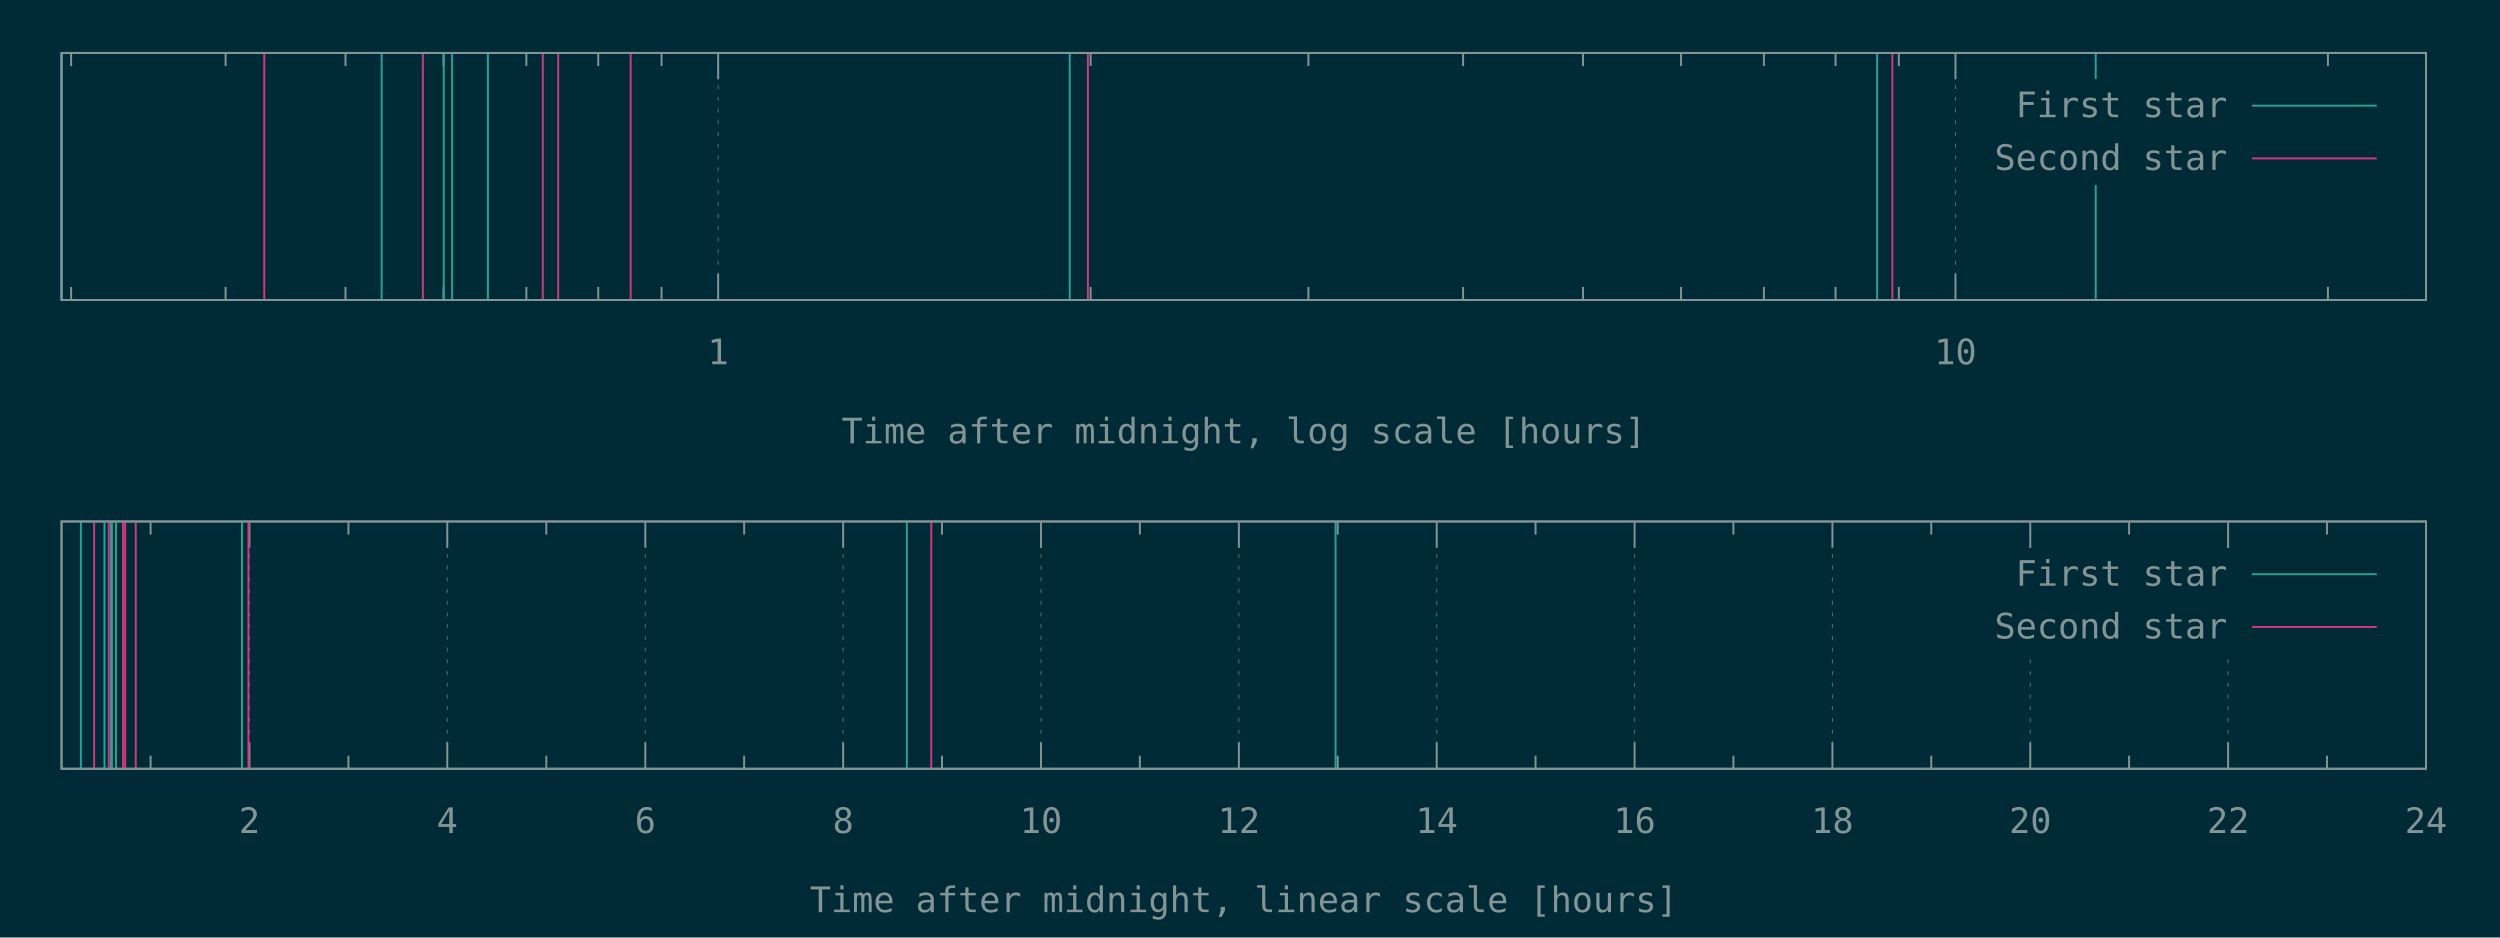
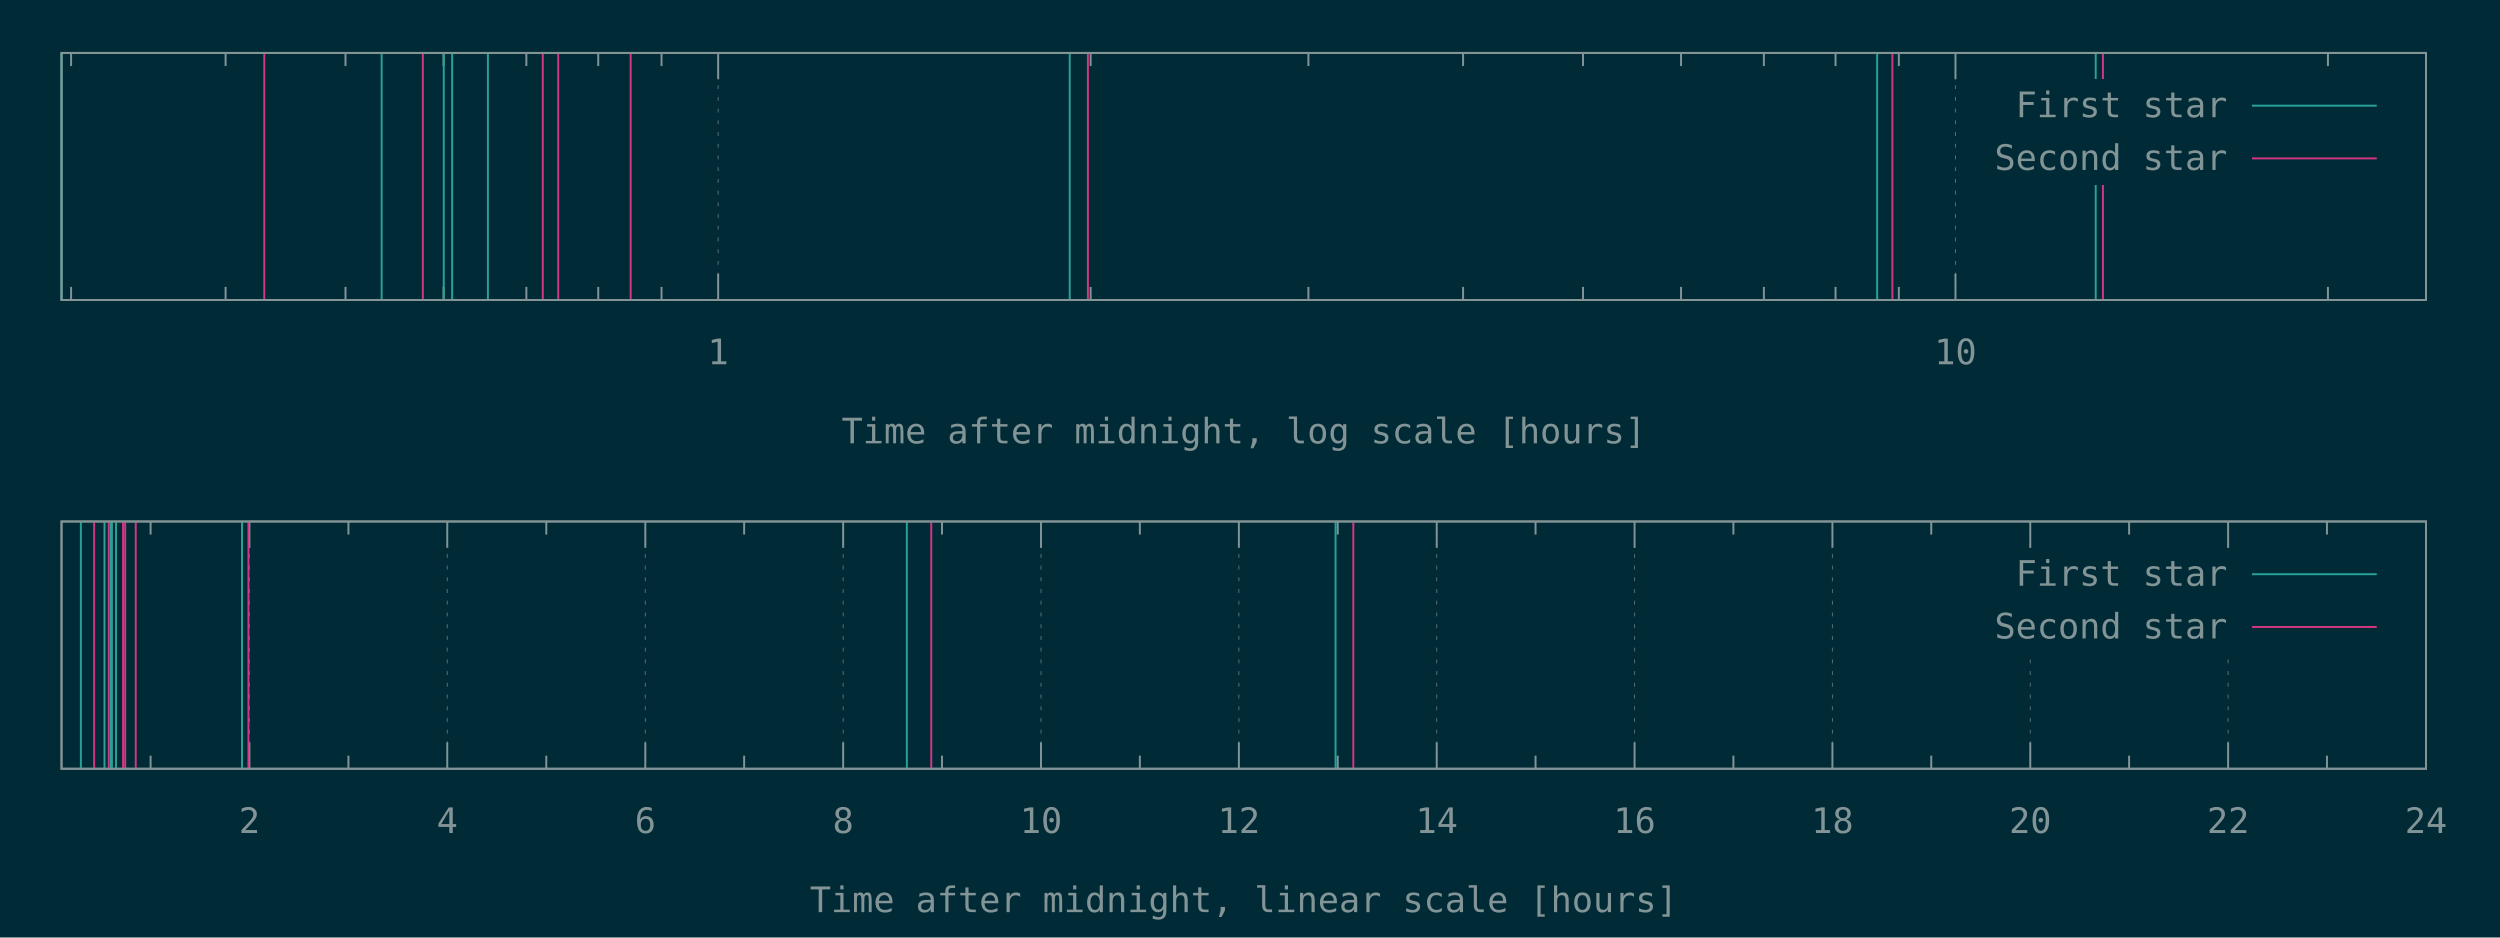
<svg xmlns="http://www.w3.org/2000/svg" xmlns:xlink="http://www.w3.org/1999/xlink" width="1280" height="480" viewBox="0 0 1280 480">
  <g id="gnuplot_canvas">
    <rect x="0" y="0" width="1280" height="480" fill="#002b36" />
    <defs>
      <circle id="gpDot" r="0.5" stroke-width="0.5" stroke="currentColor" />
      <path id="gpPt0" stroke-width="0.148" stroke="currentColor" d="M-1,0 h2 M0,-1 v2" />
      <path id="gpPt1" stroke-width="0.148" stroke="currentColor" d="M-1,-1 L1,1 M1,-1 L-1,1" />
      <path id="gpPt2" stroke-width="0.148" stroke="currentColor" d="M-1,0 L1,0 M0,-1 L0,1 M-1,-1 L1,1 M-1,1 L1,-1" />
      <rect id="gpPt3" stroke-width="0.148" stroke="currentColor" x="-1" y="-1" width="2" height="2" />
      <rect id="gpPt4" stroke-width="0.148" stroke="currentColor" fill="currentColor" x="-1" y="-1" width="2" height="2" />
      <circle id="gpPt5" stroke-width="0.148" stroke="currentColor" cx="0" cy="0" r="1" />
      <use xlink:href="#gpPt5" id="gpPt6" fill="currentColor" stroke="none" />
      <path id="gpPt7" stroke-width="0.148" stroke="currentColor" d="M0,-1.33 L-1.33,0.67 L1.33,0.67 z" />
      <use xlink:href="#gpPt7" id="gpPt8" fill="currentColor" stroke="none" />
      <use xlink:href="#gpPt7" id="gpPt9" stroke="currentColor" transform="rotate(180)" />
      <use xlink:href="#gpPt9" id="gpPt10" fill="currentColor" stroke="none" />
      <use xlink:href="#gpPt3" id="gpPt11" stroke="currentColor" transform="rotate(45)" />
      <use xlink:href="#gpPt11" id="gpPt12" fill="currentColor" stroke="none" />
      <path id="gpPt13" stroke-width="0.148" stroke="currentColor" d="M0,1.330 L1.265,0.411 L0.782,-1.067 L-0.782,-1.076 L-1.265,0.411 z" />
      <use xlink:href="#gpPt13" id="gpPt14" fill="currentColor" stroke="none" />
      <filter id="textbox" filterUnits="objectBoundingBox" x="0" y="0" height="1" width="1">
        <feFlood flood-color="#002B36" flood-opacity="1" result="bgnd" />
        <feComposite in="SourceGraphic" in2="bgnd" operator="atop" />
      </filter>
      <filter id="greybox" filterUnits="objectBoundingBox" x="0" y="0" height="1" width="1">
        <feFlood flood-color="lightgrey" flood-opacity="1" result="grey" />
        <feComposite in="SourceGraphic" in2="grey" operator="atop" />
      </filter>
    </defs>
    <g fill="none" color="#002B36" stroke="currentColor" stroke-width="1.00" stroke-linecap="butt" stroke-linejoin="miter">
</g>
    <g fill="none" color="black" stroke="currentColor" stroke-width="1.00" stroke-linecap="butt" stroke-linejoin="miter">
      <path stroke="rgb(131, 148, 150)" d="M36.4,153.6 L36.4,146.9 M36.4,27.1 L36.4,33.8 M115.5,153.6 L115.5,146.9 M115.5,27.1 L115.5,33.8   M176.9,153.6 L176.9,146.9 M176.9,27.1 L176.9,33.8 M227.1,153.6 L227.1,146.9 M227.1,27.1 L227.1,33.8   M269.5,153.6 L269.5,146.9 M269.5,27.1 L269.5,33.8 M306.3,153.6 L306.3,146.9 M306.3,27.1 L306.3,33.8   M338.7,153.6 L338.7,146.9 M338.7,27.1 L338.7,33.8  " />
    </g>
    <g fill="none" color="black" stroke="rgb(131, 148, 150)" stroke-width="0.50" stroke-linecap="butt" stroke-linejoin="miter">
</g>
    <g fill="none" color="gray" stroke="currentColor" stroke-width="0.50" stroke-linecap="butt" stroke-linejoin="miter">
      <path stroke="rgb( 88, 110, 117)" stroke-dasharray="2,4" class="gridline" d="M367.7,153.6 L367.7,27.1  " />
    </g>
    <g fill="none" color="gray" stroke="rgb( 88, 110, 117)" stroke-width="1.00" stroke-linecap="butt" stroke-linejoin="miter">
</g>
    <g fill="none" color="black" stroke="currentColor" stroke-width="1.00" stroke-linecap="butt" stroke-linejoin="miter">
      <path stroke="rgb(131, 148, 150)" d="M367.7,153.6 L367.7,140.1 M367.7,27.1 L367.7,40.6  " />
      <g transform="translate(367.7,186.5)" stroke="none" fill="rgb(131,148,150)" font-family="Inconsolata" font-size="18.00" text-anchor="middle">
        <text>
          <tspan font-family="Inconsolata"> 1</tspan>
        </text>
      </g>
    </g>
    <g fill="none" color="black" stroke="currentColor" stroke-width="1.00" stroke-linecap="butt" stroke-linejoin="miter">
      <path stroke="rgb(131, 148, 150)" d="M558.4,153.6 L558.4,146.9 M558.4,27.1 L558.4,33.8 M669.9,153.6 L669.9,146.9 M669.9,27.1 L669.9,33.8   M749.1,153.6 L749.1,146.9 M749.1,27.1 L749.1,33.8 M810.5,153.6 L810.5,146.9 M810.5,27.1 L810.5,33.8   M860.7,153.6 L860.7,146.9 M860.7,27.1 L860.7,33.8 M903.1,153.6 L903.1,146.9 M903.1,27.1 L903.1,33.8   M939.8,153.6 L939.8,146.9 M939.8,27.1 L939.8,33.8 M972.2,153.6 L972.2,146.9 M972.2,27.1 L972.2,33.8    " />
    </g>
    <g fill="none" color="black" stroke="rgb(131, 148, 150)" stroke-width="0.50" stroke-linecap="butt" stroke-linejoin="miter">
</g>
    <g fill="none" color="gray" stroke="currentColor" stroke-width="0.50" stroke-linecap="butt" stroke-linejoin="miter">
      <path stroke="rgb( 88, 110, 117)" stroke-dasharray="2,4" class="gridline" d="M1001.2,153.6 L1001.2,27.1  " />
    </g>
    <g fill="none" color="gray" stroke="rgb( 88, 110, 117)" stroke-width="1.00" stroke-linecap="butt" stroke-linejoin="miter">
</g>
    <g fill="none" color="black" stroke="currentColor" stroke-width="1.00" stroke-linecap="butt" stroke-linejoin="miter">
      <path stroke="rgb(131, 148, 150)" d="M1001.2,153.6 L1001.2,140.1 M1001.2,27.1 L1001.2,40.6  " />
      <g transform="translate(1001.2,186.5)" stroke="none" fill="rgb(131,148,150)" font-family="Inconsolata" font-size="18.00" text-anchor="middle">
        <text>
          <tspan font-family="Inconsolata"> 10</tspan>
        </text>
      </g>
    </g>
    <g fill="none" color="black" stroke="currentColor" stroke-width="1.00" stroke-linecap="butt" stroke-linejoin="miter">
      <path stroke="rgb(131, 148, 150)" d="M1191.9,153.6 L1191.9,146.9 M1191.9,27.1 L1191.9,33.8  " />
    </g>
    <g fill="none" color="black" stroke="currentColor" stroke-width="1.00" stroke-linecap="butt" stroke-linejoin="miter">
      <path stroke="rgb(131, 148, 150)" d="M31.5,27.1 L31.5,153.6 L1242.1,153.6 L1242.1,27.1 L31.5,27.1 Z  " />
    </g>
    <g fill="none" color="black" stroke="currentColor" stroke-width="1.00" stroke-linecap="butt" stroke-linejoin="miter">
      <g transform="translate(636.8,227.0)" stroke="none" fill="rgb(131,148,150)" font-family="Inconsolata" font-size="18.00" text-anchor="middle">
        <text>
          <tspan font-family="Inconsolata">Time after midnight, log scale [hours]</tspan>
        </text>
      </g>
    </g>
    <g fill="none" color="black" stroke="currentColor" stroke-width="1.00" stroke-linecap="butt" stroke-linejoin="miter">
</g>
    <g id="gnuplot_plot_1a">
      <g fill="none" color="black" stroke="currentColor" stroke-width="1.00" stroke-linecap="butt" stroke-linejoin="miter">
        <path stroke="rgb( 42, 161, 152)" d="M31.5,153.6 L31.5,27.1 M195.4,153.6 L195.4,27.1 M227.2,153.6 L227.2,27.1 M231.5,153.6 L231.5,27.1   M249.8,153.6 L249.8,27.1 M547.7,153.6 L547.7,27.1 M961.1,153.6 L961.1,27.1 M1073.0,153.6 L1073.0,27.1    " />
      </g>
    </g>
    <g id="gnuplot_plot_2a">
      <g fill="none" color="black" stroke="currentColor" stroke-width="1.00" stroke-linecap="butt" stroke-linejoin="miter">
-         <path stroke="rgb(211,  54, 130)" d="M135.3,153.6 L135.3,27.1 M216.5,153.6 L216.5,27.1 M277.9,153.6 L277.9,27.1 M285.8,153.6 L285.8,27.1   M322.9,153.6 L322.9,27.1 M557.0,153.6 L557.0,27.1 M968.9,153.6 L968.9,27.1  " />
+         <path stroke="rgb(211,  54, 130)" d="M135.3,153.6 L135.3,27.1 M216.5,153.6 L216.5,27.1 M277.9,153.6 L277.9,27.1 M285.8,153.6 L285.8,27.1   M322.9,153.6 L322.9,27.1 M557.0,153.6 L557.0,27.1 M968.9,153.6 L968.9,27.1 M1076.7,153.6 L1076.7,27.1    " />
      </g>
    </g>
    <g stroke="none" shape-rendering="crispEdges">
      <polygon fill="#002B36" points="1001.8,94.6 1229.5,94.6 1229.5,40.6 1001.8,40.6 " />
    </g>
    <g id="gnuplot_plot_1a">
      <g fill="none" color="black" stroke="currentColor" stroke-width="1.00" stroke-linecap="butt" stroke-linejoin="miter">
        <g transform="translate(1140.4,60.0)" stroke="none" fill="rgb(131,148,150)" font-family="Inconsolata" font-size="18.00" text-anchor="end">
          <text>
            <tspan font-family="Inconsolata">First star</tspan>
          </text>
        </g>
      </g>
      <g fill="none" color="black" stroke="currentColor" stroke-width="1.00" stroke-linecap="butt" stroke-linejoin="miter">
        <path stroke="rgb( 42, 161, 152)" d="M1153.0,54.1 L1216.9,54.1  " />
      </g>
    </g>
    <g id="gnuplot_plot_2a">
      <g fill="none" color="black" stroke="currentColor" stroke-width="1.00" stroke-linecap="butt" stroke-linejoin="miter">
        <g transform="translate(1140.4,87.0)" stroke="none" fill="rgb(131,148,150)" font-family="Inconsolata" font-size="18.00" text-anchor="end">
          <text>
            <tspan font-family="Inconsolata">Second star</tspan>
          </text>
        </g>
      </g>
      <g fill="none" color="black" stroke="currentColor" stroke-width="1.00" stroke-linecap="butt" stroke-linejoin="miter">
        <path stroke="rgb(211,  54, 130)" d="M1153.0,81.1 L1216.9,81.1  " />
      </g>
    </g>
    <g fill="none" color="#002B36" stroke="rgb(211,  54, 130)" stroke-width="2.00" stroke-linecap="butt" stroke-linejoin="miter">
</g>
    <g fill="none" color="black" stroke="currentColor" stroke-width="2.00" stroke-linecap="butt" stroke-linejoin="miter">
</g>
    <g fill="none" color="black" stroke="black" stroke-width="1.00" stroke-linecap="butt" stroke-linejoin="miter">
</g>
    <g fill="none" color="black" stroke="currentColor" stroke-width="1.00" stroke-linecap="butt" stroke-linejoin="miter">
      <path stroke="rgb(131, 148, 150)" d="M31.5,27.1 L31.5,153.6 L1242.1,153.6 L1242.1,27.1 L31.5,27.1 Z  " />
    </g>
    <g fill="none" color="black" stroke="currentColor" stroke-width="1.00" stroke-linecap="butt" stroke-linejoin="miter">
</g>
    <g fill="none" color="black" stroke="currentColor" stroke-width="1.00" stroke-linecap="butt" stroke-linejoin="miter">
      <path stroke="rgb(131, 148, 150)" d="M77.1,393.6 L77.1,386.9 M77.1,267.0 L77.1,273.7  " />
    </g>
    <g fill="none" color="black" stroke="rgb(131, 148, 150)" stroke-width="0.50" stroke-linecap="butt" stroke-linejoin="miter">
</g>
    <g fill="none" color="gray" stroke="currentColor" stroke-width="0.50" stroke-linecap="butt" stroke-linejoin="miter">
      <path stroke="rgb( 88, 110, 117)" stroke-dasharray="2,4" class="gridline" d="M127.7,393.6 L127.7,267.0  " />
    </g>
    <g fill="none" color="gray" stroke="rgb( 88, 110, 117)" stroke-width="1.00" stroke-linecap="butt" stroke-linejoin="miter">
</g>
    <g fill="none" color="black" stroke="currentColor" stroke-width="1.00" stroke-linecap="butt" stroke-linejoin="miter">
      <path stroke="rgb(131, 148, 150)" d="M127.7,393.6 L127.7,380.1 M127.7,267.0 L127.7,280.5  " />
      <g transform="translate(127.7,426.5)" stroke="none" fill="rgb(131,148,150)" font-family="Inconsolata" font-size="18.00" text-anchor="middle">
        <text>
          <tspan font-family="Inconsolata"> 2</tspan>
        </text>
      </g>
    </g>
    <g fill="none" color="black" stroke="currentColor" stroke-width="1.00" stroke-linecap="butt" stroke-linejoin="miter">
      <path stroke="rgb(131, 148, 150)" d="M178.4,393.6 L178.4,386.9 M178.4,267.0 L178.4,273.7  " />
    </g>
    <g fill="none" color="black" stroke="rgb(131, 148, 150)" stroke-width="0.50" stroke-linecap="butt" stroke-linejoin="miter">
</g>
    <g fill="none" color="gray" stroke="currentColor" stroke-width="0.50" stroke-linecap="butt" stroke-linejoin="miter">
      <path stroke="rgb( 88, 110, 117)" stroke-dasharray="2,4" class="gridline" d="M229.0,393.6 L229.0,267.0  " />
    </g>
    <g fill="none" color="gray" stroke="rgb( 88, 110, 117)" stroke-width="1.00" stroke-linecap="butt" stroke-linejoin="miter">
</g>
    <g fill="none" color="black" stroke="currentColor" stroke-width="1.00" stroke-linecap="butt" stroke-linejoin="miter">
      <path stroke="rgb(131, 148, 150)" d="M229.0,393.6 L229.0,380.1 M229.0,267.0 L229.0,280.5  " />
      <g transform="translate(229.0,426.5)" stroke="none" fill="rgb(131,148,150)" font-family="Inconsolata" font-size="18.00" text-anchor="middle">
        <text>
          <tspan font-family="Inconsolata"> 4</tspan>
        </text>
      </g>
    </g>
    <g fill="none" color="black" stroke="currentColor" stroke-width="1.00" stroke-linecap="butt" stroke-linejoin="miter">
      <path stroke="rgb(131, 148, 150)" d="M279.7,393.6 L279.7,386.9 M279.7,267.0 L279.7,273.7  " />
    </g>
    <g fill="none" color="black" stroke="rgb(131, 148, 150)" stroke-width="0.50" stroke-linecap="butt" stroke-linejoin="miter">
</g>
    <g fill="none" color="gray" stroke="currentColor" stroke-width="0.50" stroke-linecap="butt" stroke-linejoin="miter">
      <path stroke="rgb( 88, 110, 117)" stroke-dasharray="2,4" class="gridline" d="M330.4,393.6 L330.4,267.0  " />
    </g>
    <g fill="none" color="gray" stroke="rgb( 88, 110, 117)" stroke-width="1.00" stroke-linecap="butt" stroke-linejoin="miter">
</g>
    <g fill="none" color="black" stroke="currentColor" stroke-width="1.00" stroke-linecap="butt" stroke-linejoin="miter">
      <path stroke="rgb(131, 148, 150)" d="M330.4,393.6 L330.4,380.1 M330.4,267.0 L330.4,280.5  " />
      <g transform="translate(330.4,426.5)" stroke="none" fill="rgb(131,148,150)" font-family="Inconsolata" font-size="18.00" text-anchor="middle">
        <text>
          <tspan font-family="Inconsolata"> 6</tspan>
        </text>
      </g>
    </g>
    <g fill="none" color="black" stroke="currentColor" stroke-width="1.00" stroke-linecap="butt" stroke-linejoin="miter">
      <path stroke="rgb(131, 148, 150)" d="M381.0,393.6 L381.0,386.9 M381.0,267.0 L381.0,273.7  " />
    </g>
    <g fill="none" color="black" stroke="rgb(131, 148, 150)" stroke-width="0.50" stroke-linecap="butt" stroke-linejoin="miter">
</g>
    <g fill="none" color="gray" stroke="currentColor" stroke-width="0.50" stroke-linecap="butt" stroke-linejoin="miter">
      <path stroke="rgb( 88, 110, 117)" stroke-dasharray="2,4" class="gridline" d="M431.7,393.6 L431.7,267.0  " />
    </g>
    <g fill="none" color="gray" stroke="rgb( 88, 110, 117)" stroke-width="1.00" stroke-linecap="butt" stroke-linejoin="miter">
</g>
    <g fill="none" color="black" stroke="currentColor" stroke-width="1.00" stroke-linecap="butt" stroke-linejoin="miter">
      <path stroke="rgb(131, 148, 150)" d="M431.7,393.6 L431.7,380.1 M431.7,267.0 L431.7,280.5  " />
      <g transform="translate(431.7,426.5)" stroke="none" fill="rgb(131,148,150)" font-family="Inconsolata" font-size="18.00" text-anchor="middle">
        <text>
          <tspan font-family="Inconsolata"> 8</tspan>
        </text>
      </g>
    </g>
    <g fill="none" color="black" stroke="currentColor" stroke-width="1.00" stroke-linecap="butt" stroke-linejoin="miter">
      <path stroke="rgb(131, 148, 150)" d="M482.3,393.6 L482.3,386.9 M482.3,267.0 L482.3,273.7  " />
    </g>
    <g fill="none" color="black" stroke="rgb(131, 148, 150)" stroke-width="0.50" stroke-linecap="butt" stroke-linejoin="miter">
</g>
    <g fill="none" color="gray" stroke="currentColor" stroke-width="0.50" stroke-linecap="butt" stroke-linejoin="miter">
      <path stroke="rgb( 88, 110, 117)" stroke-dasharray="2,4" class="gridline" d="M533.0,393.6 L533.0,267.0  " />
    </g>
    <g fill="none" color="gray" stroke="rgb( 88, 110, 117)" stroke-width="1.00" stroke-linecap="butt" stroke-linejoin="miter">
</g>
    <g fill="none" color="black" stroke="currentColor" stroke-width="1.00" stroke-linecap="butt" stroke-linejoin="miter">
      <path stroke="rgb(131, 148, 150)" d="M533.0,393.6 L533.0,380.1 M533.0,267.0 L533.0,280.5  " />
      <g transform="translate(533.0,426.5)" stroke="none" fill="rgb(131,148,150)" font-family="Inconsolata" font-size="18.00" text-anchor="middle">
        <text>
          <tspan font-family="Inconsolata"> 10</tspan>
        </text>
      </g>
    </g>
    <g fill="none" color="black" stroke="currentColor" stroke-width="1.00" stroke-linecap="butt" stroke-linejoin="miter">
      <path stroke="rgb(131, 148, 150)" d="M583.6,393.6 L583.6,386.9 M583.6,267.0 L583.6,273.7  " />
    </g>
    <g fill="none" color="black" stroke="rgb(131, 148, 150)" stroke-width="0.50" stroke-linecap="butt" stroke-linejoin="miter">
</g>
    <g fill="none" color="gray" stroke="currentColor" stroke-width="0.50" stroke-linecap="butt" stroke-linejoin="miter">
      <path stroke="rgb( 88, 110, 117)" stroke-dasharray="2,4" class="gridline" d="M634.3,393.6 L634.3,267.0  " />
    </g>
    <g fill="none" color="gray" stroke="rgb( 88, 110, 117)" stroke-width="1.00" stroke-linecap="butt" stroke-linejoin="miter">
</g>
    <g fill="none" color="black" stroke="currentColor" stroke-width="1.00" stroke-linecap="butt" stroke-linejoin="miter">
      <path stroke="rgb(131, 148, 150)" d="M634.3,393.6 L634.3,380.1 M634.3,267.0 L634.3,280.5  " />
      <g transform="translate(634.3,426.5)" stroke="none" fill="rgb(131,148,150)" font-family="Inconsolata" font-size="18.00" text-anchor="middle">
        <text>
          <tspan font-family="Inconsolata"> 12</tspan>
        </text>
      </g>
    </g>
    <g fill="none" color="black" stroke="currentColor" stroke-width="1.00" stroke-linecap="butt" stroke-linejoin="miter">
      <path stroke="rgb(131, 148, 150)" d="M684.9,393.6 L684.9,386.9 M684.9,267.0 L684.9,273.7  " />
    </g>
    <g fill="none" color="black" stroke="rgb(131, 148, 150)" stroke-width="0.50" stroke-linecap="butt" stroke-linejoin="miter">
</g>
    <g fill="none" color="gray" stroke="currentColor" stroke-width="0.50" stroke-linecap="butt" stroke-linejoin="miter">
      <path stroke="rgb( 88, 110, 117)" stroke-dasharray="2,4" class="gridline" d="M735.6,393.6 L735.6,267.0  " />
    </g>
    <g fill="none" color="gray" stroke="rgb( 88, 110, 117)" stroke-width="1.00" stroke-linecap="butt" stroke-linejoin="miter">
</g>
    <g fill="none" color="black" stroke="currentColor" stroke-width="1.00" stroke-linecap="butt" stroke-linejoin="miter">
      <path stroke="rgb(131, 148, 150)" d="M735.6,393.6 L735.6,380.1 M735.6,267.0 L735.6,280.5  " />
      <g transform="translate(735.6,426.5)" stroke="none" fill="rgb(131,148,150)" font-family="Inconsolata" font-size="18.00" text-anchor="middle">
        <text>
          <tspan font-family="Inconsolata"> 14</tspan>
        </text>
      </g>
    </g>
    <g fill="none" color="black" stroke="currentColor" stroke-width="1.00" stroke-linecap="butt" stroke-linejoin="miter">
      <path stroke="rgb(131, 148, 150)" d="M786.2,393.6 L786.2,386.9 M786.2,267.0 L786.2,273.7  " />
    </g>
    <g fill="none" color="black" stroke="rgb(131, 148, 150)" stroke-width="0.50" stroke-linecap="butt" stroke-linejoin="miter">
</g>
    <g fill="none" color="gray" stroke="currentColor" stroke-width="0.50" stroke-linecap="butt" stroke-linejoin="miter">
      <path stroke="rgb( 88, 110, 117)" stroke-dasharray="2,4" class="gridline" d="M836.9,393.6 L836.9,267.0  " />
    </g>
    <g fill="none" color="gray" stroke="rgb( 88, 110, 117)" stroke-width="1.00" stroke-linecap="butt" stroke-linejoin="miter">
</g>
    <g fill="none" color="black" stroke="currentColor" stroke-width="1.00" stroke-linecap="butt" stroke-linejoin="miter">
      <path stroke="rgb(131, 148, 150)" d="M836.9,393.6 L836.9,380.1 M836.9,267.0 L836.9,280.5  " />
      <g transform="translate(836.9,426.5)" stroke="none" fill="rgb(131,148,150)" font-family="Inconsolata" font-size="18.00" text-anchor="middle">
        <text>
          <tspan font-family="Inconsolata"> 16</tspan>
        </text>
      </g>
    </g>
    <g fill="none" color="black" stroke="currentColor" stroke-width="1.00" stroke-linecap="butt" stroke-linejoin="miter">
      <path stroke="rgb(131, 148, 150)" d="M887.5,393.6 L887.5,386.9 M887.5,267.0 L887.5,273.7  " />
    </g>
    <g fill="none" color="black" stroke="rgb(131, 148, 150)" stroke-width="0.50" stroke-linecap="butt" stroke-linejoin="miter">
</g>
    <g fill="none" color="gray" stroke="currentColor" stroke-width="0.50" stroke-linecap="butt" stroke-linejoin="miter">
      <path stroke="rgb( 88, 110, 117)" stroke-dasharray="2,4" class="gridline" d="M938.2,393.6 L938.2,267.0  " />
    </g>
    <g fill="none" color="gray" stroke="rgb( 88, 110, 117)" stroke-width="1.00" stroke-linecap="butt" stroke-linejoin="miter">
</g>
    <g fill="none" color="black" stroke="currentColor" stroke-width="1.00" stroke-linecap="butt" stroke-linejoin="miter">
      <path stroke="rgb(131, 148, 150)" d="M938.2,393.6 L938.2,380.1 M938.2,267.0 L938.2,280.5  " />
      <g transform="translate(938.2,426.5)" stroke="none" fill="rgb(131,148,150)" font-family="Inconsolata" font-size="18.00" text-anchor="middle">
        <text>
          <tspan font-family="Inconsolata"> 18</tspan>
        </text>
      </g>
    </g>
    <g fill="none" color="black" stroke="currentColor" stroke-width="1.00" stroke-linecap="butt" stroke-linejoin="miter">
      <path stroke="rgb(131, 148, 150)" d="M988.8,393.6 L988.8,386.9 M988.8,267.0 L988.8,273.7  " />
    </g>
    <g fill="none" color="black" stroke="rgb(131, 148, 150)" stroke-width="0.50" stroke-linecap="butt" stroke-linejoin="miter">
</g>
    <g fill="none" color="gray" stroke="currentColor" stroke-width="0.50" stroke-linecap="butt" stroke-linejoin="miter">
      <path stroke="rgb( 88, 110, 117)" stroke-dasharray="2,4" class="gridline" d="M1039.5,393.6 L1039.5,334.5 M1039.5,280.5 L1039.5,267.0  " />
    </g>
    <g fill="none" color="gray" stroke="rgb( 88, 110, 117)" stroke-width="1.00" stroke-linecap="butt" stroke-linejoin="miter">
</g>
    <g fill="none" color="black" stroke="currentColor" stroke-width="1.00" stroke-linecap="butt" stroke-linejoin="miter">
      <path stroke="rgb(131, 148, 150)" d="M1039.5,393.6 L1039.5,380.1 M1039.5,267.0 L1039.5,280.5  " />
      <g transform="translate(1039.5,426.5)" stroke="none" fill="rgb(131,148,150)" font-family="Inconsolata" font-size="18.00" text-anchor="middle">
        <text>
          <tspan font-family="Inconsolata"> 20</tspan>
        </text>
      </g>
    </g>
    <g fill="none" color="black" stroke="currentColor" stroke-width="1.00" stroke-linecap="butt" stroke-linejoin="miter">
      <path stroke="rgb(131, 148, 150)" d="M1090.1,393.6 L1090.1,386.9 M1090.1,267.0 L1090.1,273.7  " />
    </g>
    <g fill="none" color="black" stroke="rgb(131, 148, 150)" stroke-width="0.50" stroke-linecap="butt" stroke-linejoin="miter">
</g>
    <g fill="none" color="gray" stroke="currentColor" stroke-width="0.50" stroke-linecap="butt" stroke-linejoin="miter">
      <path stroke="rgb( 88, 110, 117)" stroke-dasharray="2,4" class="gridline" d="M1140.8,393.6 L1140.8,334.5 M1140.8,280.5 L1140.8,267.0  " />
    </g>
    <g fill="none" color="gray" stroke="rgb( 88, 110, 117)" stroke-width="1.00" stroke-linecap="butt" stroke-linejoin="miter">
</g>
    <g fill="none" color="black" stroke="currentColor" stroke-width="1.00" stroke-linecap="butt" stroke-linejoin="miter">
      <path stroke="rgb(131, 148, 150)" d="M1140.8,393.6 L1140.8,380.1 M1140.8,267.0 L1140.8,280.5  " />
      <g transform="translate(1140.8,426.5)" stroke="none" fill="rgb(131,148,150)" font-family="Inconsolata" font-size="18.00" text-anchor="middle">
        <text>
          <tspan font-family="Inconsolata"> 22</tspan>
        </text>
      </g>
    </g>
    <g fill="none" color="black" stroke="currentColor" stroke-width="1.00" stroke-linecap="butt" stroke-linejoin="miter">
      <path stroke="rgb(131, 148, 150)" d="M1191.4,393.6 L1191.4,386.9 M1191.4,267.0 L1191.4,273.7  " />
    </g>
    <g fill="none" color="black" stroke="rgb(131, 148, 150)" stroke-width="0.50" stroke-linecap="butt" stroke-linejoin="miter">
</g>
    <g fill="none" color="gray" stroke="currentColor" stroke-width="0.50" stroke-linecap="butt" stroke-linejoin="miter">
      <path stroke="rgb( 88, 110, 117)" stroke-dasharray="2,4" class="gridline" d="M1242.1,393.6 L1242.1,267.0  " />
    </g>
    <g fill="none" color="gray" stroke="rgb( 88, 110, 117)" stroke-width="1.00" stroke-linecap="butt" stroke-linejoin="miter">
</g>
    <g fill="none" color="black" stroke="currentColor" stroke-width="1.00" stroke-linecap="butt" stroke-linejoin="miter">
      <path stroke="rgb(131, 148, 150)" d="M1242.1,393.6 L1242.1,380.1 M1242.1,267.0 L1242.1,280.5  " />
      <g transform="translate(1242.1,426.5)" stroke="none" fill="rgb(131,148,150)" font-family="Inconsolata" font-size="18.00" text-anchor="middle">
        <text>
          <tspan font-family="Inconsolata"> 24</tspan>
        </text>
      </g>
    </g>
    <g fill="none" color="black" stroke="currentColor" stroke-width="1.00" stroke-linecap="butt" stroke-linejoin="miter">
</g>
    <g fill="none" color="black" stroke="currentColor" stroke-width="1.00" stroke-linecap="butt" stroke-linejoin="miter">
      <path stroke="rgb(131, 148, 150)" d="M31.5,267.0 L31.5,393.6 L1242.1,393.6 L1242.1,267.0 L31.5,267.0 Z  " />
    </g>
    <g fill="none" color="black" stroke="currentColor" stroke-width="1.00" stroke-linecap="butt" stroke-linejoin="miter">
      <g transform="translate(636.8,467.0)" stroke="none" fill="rgb(131,148,150)" font-family="Inconsolata" font-size="18.00" text-anchor="middle">
        <text>
          <tspan font-family="Inconsolata">Time after midnight, linear scale [hours]</tspan>
        </text>
      </g>
    </g>
    <g fill="none" color="black" stroke="currentColor" stroke-width="1.00" stroke-linecap="butt" stroke-linejoin="miter">
</g>
    <g id="gnuplot_plot_1b">
      <g fill="none" color="black" stroke="currentColor" stroke-width="1.00" stroke-linecap="butt" stroke-linejoin="miter">
        <path stroke="rgb( 42, 161, 152)" d="M41.4,393.6 L41.4,267.0 M53.5,393.6 L53.5,267.0 M56.8,393.6 L56.8,267.0 M57.3,393.6 L57.3,267.0   M59.4,393.6 L59.4,267.0 M123.9,393.6 L123.9,267.0 M464.3,393.6 L464.3,267.0 M683.8,393.6 L683.8,267.0    " />
      </g>
    </g>
    <g id="gnuplot_plot_2b">
      <g fill="none" color="black" stroke="currentColor" stroke-width="1.00" stroke-linecap="butt" stroke-linejoin="miter">
-         <path stroke="rgb(211,  54, 130)" d="M48.2,393.6 L48.2,267.0 M55.7,393.6 L55.7,267.0 M63.0,393.6 L63.0,267.0 M64.1,393.6 L64.1,267.0   M69.5,393.6 L69.5,267.0 M127.2,393.6 L127.2,267.0 M476.8,393.6 L476.8,267.0  " />
+         <path stroke="rgb(211,  54, 130)" d="M48.2,393.6 L48.2,267.0 M55.7,393.6 L55.7,267.0 M63.0,393.6 L63.0,267.0 M64.1,393.6 L64.1,267.0   M69.5,393.6 L69.5,267.0 M127.2,393.6 L127.2,267.0 M476.8,393.6 L476.8,267.0 M692.9,393.6 L692.9,267.0    " />
      </g>
    </g>
    <g stroke="none" shape-rendering="crispEdges">
      <polygon fill="#002B36" points="1001.8,334.5 1229.5,334.5 1229.5,280.5 1001.8,280.5 " />
    </g>
    <g id="gnuplot_plot_1b">
      <g fill="none" color="black" stroke="currentColor" stroke-width="1.00" stroke-linecap="butt" stroke-linejoin="miter">
        <g transform="translate(1140.4,299.9)" stroke="none" fill="rgb(131,148,150)" font-family="Inconsolata" font-size="18.00" text-anchor="end">
          <text>
            <tspan font-family="Inconsolata">First star</tspan>
          </text>
        </g>
      </g>
      <g fill="none" color="black" stroke="currentColor" stroke-width="1.00" stroke-linecap="butt" stroke-linejoin="miter">
        <path stroke="rgb( 42, 161, 152)" d="M1153.0,294.0 L1216.9,294.0  " />
      </g>
    </g>
    <g id="gnuplot_plot_2b">
      <g fill="none" color="black" stroke="currentColor" stroke-width="1.00" stroke-linecap="butt" stroke-linejoin="miter">
        <g transform="translate(1140.4,326.9)" stroke="none" fill="rgb(131,148,150)" font-family="Inconsolata" font-size="18.00" text-anchor="end">
          <text>
            <tspan font-family="Inconsolata">Second star</tspan>
          </text>
        </g>
      </g>
      <g fill="none" color="black" stroke="currentColor" stroke-width="1.00" stroke-linecap="butt" stroke-linejoin="miter">
        <path stroke="rgb(211,  54, 130)" d="M1153.0,321.0 L1216.9,321.0  " />
      </g>
    </g>
    <g fill="none" color="#002B36" stroke="rgb(211,  54, 130)" stroke-width="2.00" stroke-linecap="butt" stroke-linejoin="miter">
</g>
    <g fill="none" color="black" stroke="currentColor" stroke-width="2.00" stroke-linecap="butt" stroke-linejoin="miter">
</g>
    <g fill="none" color="black" stroke="black" stroke-width="1.00" stroke-linecap="butt" stroke-linejoin="miter">
</g>
    <g fill="none" color="black" stroke="currentColor" stroke-width="1.00" stroke-linecap="butt" stroke-linejoin="miter">
      <path stroke="rgb(131, 148, 150)" d="M31.5,267.0 L31.5,393.6 L1242.1,393.6 L1242.1,267.0 L31.5,267.0 Z  " />
    </g>
    <g fill="none" color="black" stroke="currentColor" stroke-width="1.00" stroke-linecap="butt" stroke-linejoin="miter">
</g>
  </g>
</svg>
